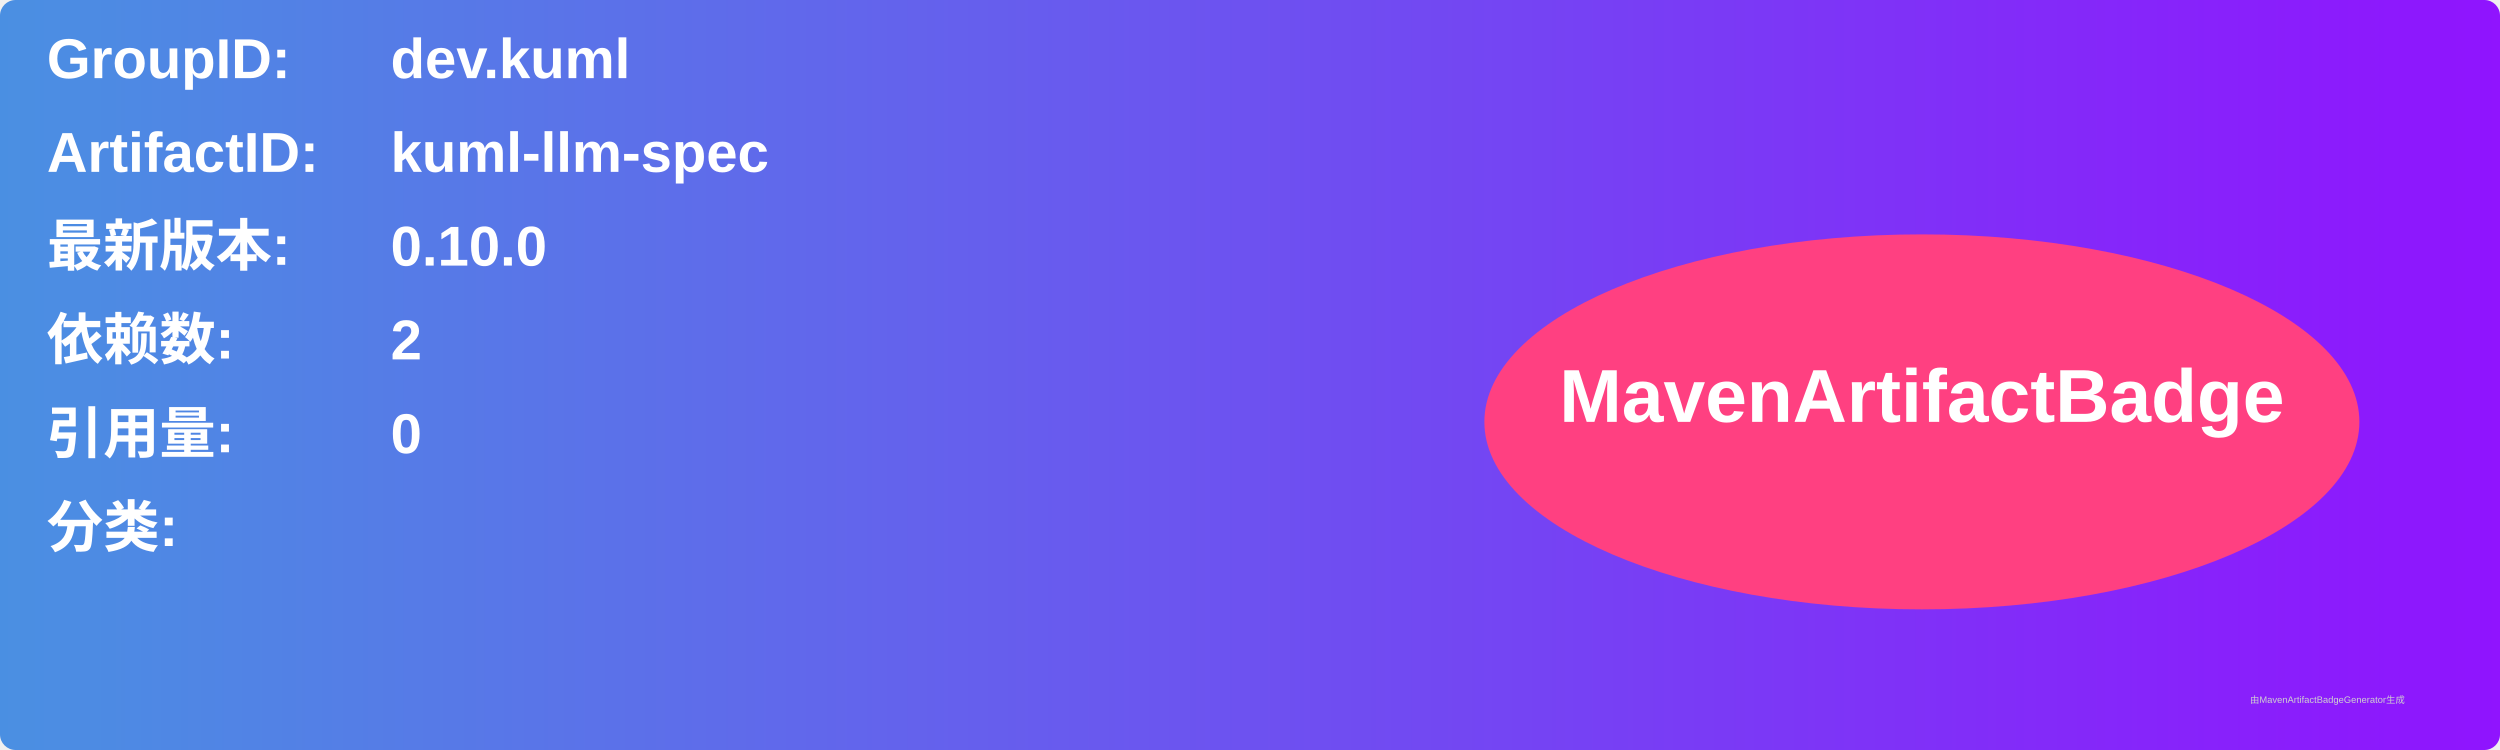
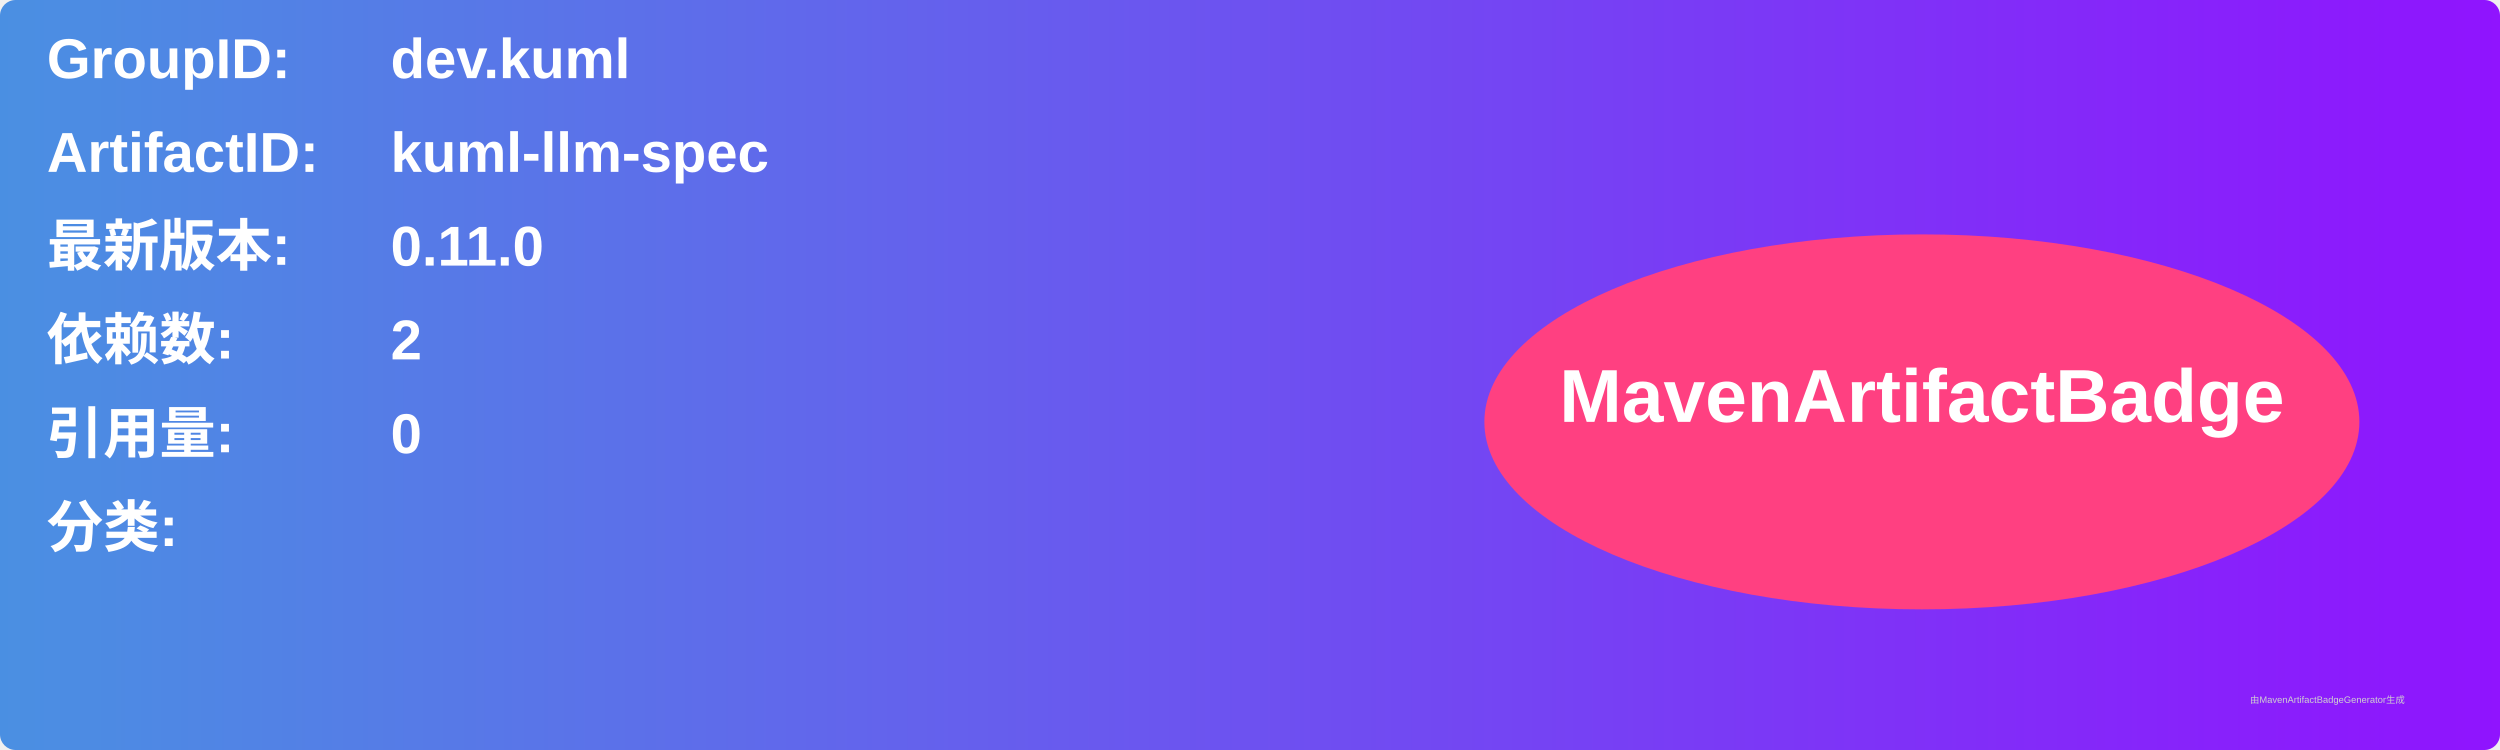
<svg xmlns="http://www.w3.org/2000/svg" width="800" height="240" viewBox="0 0 800 240">
  <linearGradient id="grad" x1="0%" y1="0%" x2="100%" y2="0%">
    <stop offset="0%" stop-color="#4a90e2" />
    <stop offset="100%" stop-color="#9013fe" />
  </linearGradient>
  <rect width="100%" height="100%" rx="5" ry="5" fill="url(#grad)" />
  <g transform="translate(15, 15)">
    <text x="0" y="10" font-family="Arial" font-size="18" fill="white" font-weight="bold" width="260">GroupID:</text>
    <text x="110" y="10" font-family="Arial" font-size="18" fill="white" font-weight="bold" width="460">dev.kuml</text>
    <text x="0" y="40" font-family="Arial" font-size="18" fill="white" font-weight="bold" width="260">ArtifactID:</text>
    <text x="110" y="40" font-family="Arial" font-size="18" fill="white" font-weight="bold" width="460">kuml-llm-spec</text>
    <text x="0" y="70" font-family="Arial" font-size="18" fill="white" font-weight="bold">最新版本:</text>
    <text x="110" y="70" font-family="Arial" font-size="18" fill="white" font-weight="bold">
-       <tspan font-weight="bold">0.10.0</tspan>
+       <tspan font-weight="bold">0.11.0</tspan>
    </text>
    <text x="0" y="100" font-family="Arial" font-size="18" fill="white" font-weight="bold">依赖数: </text>
    <text x="110" y="100" font-family="Arial" font-size="18" fill="white">
      <tspan font-weight="bold">2</tspan>
    </text>
    <text x="0" y="130" font-family="Arial" font-size="18" fill="white" font-weight="bold">引用量: </text>
    <text x="110" y="130" font-family="Arial" font-size="18" fill="white">
      <tspan font-weight="bold">0</tspan>
    </text>
    <text x="0" y="160" font-family="Arial" font-size="18" fill="white" font-weight="bold">分类:</text>
    <text x="10" y="190" font-family="Arial" font-size="10" fill="white">
      <tspan font-weight="bold" />
    </text>
    <ellipse cx="600" cy="120" rx="140" ry="60" fill="#ff4081" />
    <text x="600" y="120" text-anchor="middle" font-family="Arial" font-size="24" fill="white" font-weight="bold">MavenArtifactBadge</text>
  </g>
  <text x="720" y="225" font-family="Arial" font-size="3" fill="#d0d0d0">由MavenArtifactBadgeGenerator生成</text>
</svg>
